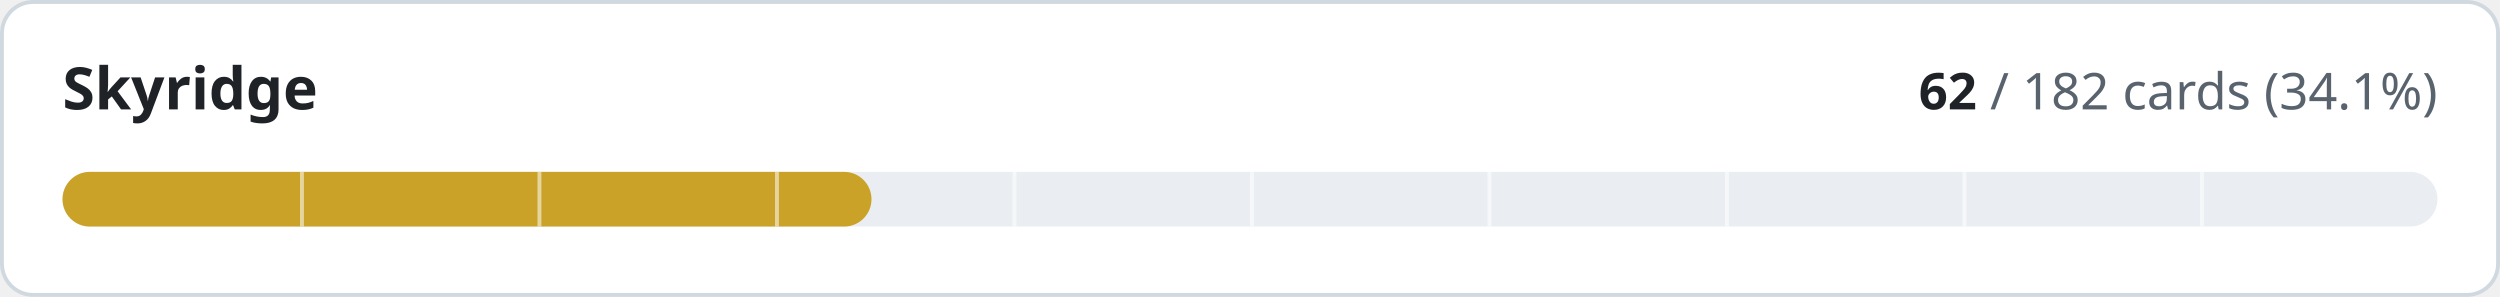
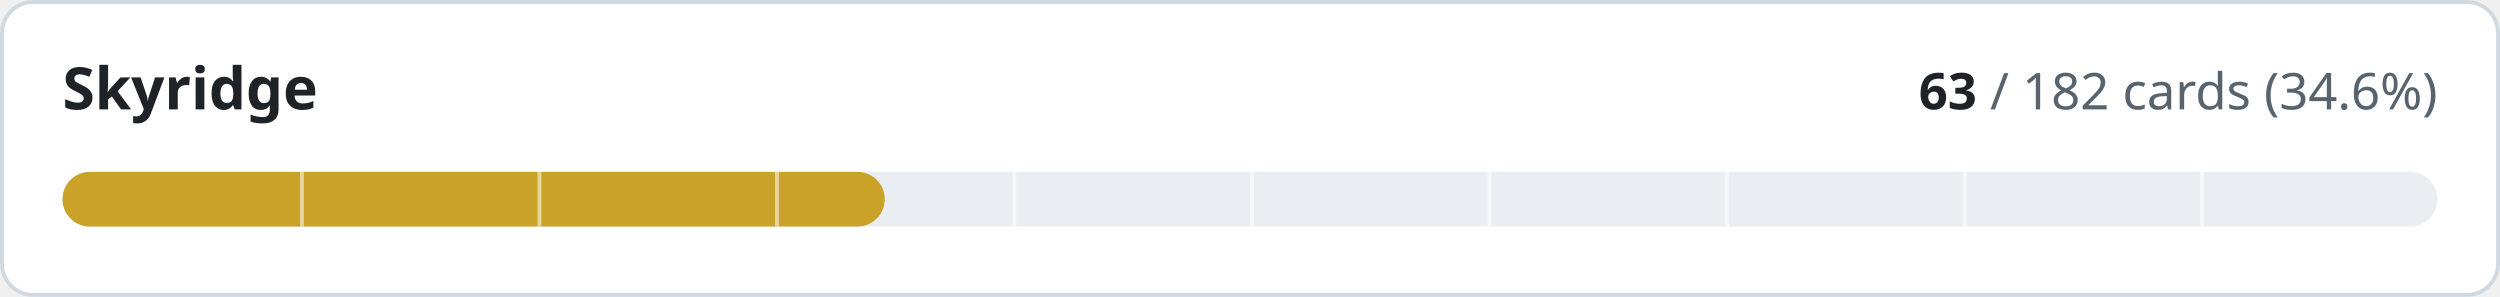
- <svg xmlns="http://www.w3.org/2000/svg" width="640" height="76" viewBox="0 0 640 76" role="img" aria-label="Skyridge: 62 of 182 cards implemented">
+ <svg xmlns="http://www.w3.org/2000/svg" width="640" height="76" viewBox="0 0 640 76" role="img" aria-label="Skyridge: 63 of 182 cards implemented">
  <style>
.t{fill:#1f2328}.m{fill:#59636e}.trk{fill:#eaeef2}.bd{stroke:#d1d9e0}.bg{fill:#ffffff}
@media (prefers-color-scheme:dark){.t{fill:#f0f6fc}.m{fill:#9198a1}.trk{fill:#262c36}.bd{stroke:#3d444d}.bg{fill:#0d1117}}
text{font-family:-apple-system,BlinkMacSystemFont,'Segoe UI','Noto Sans',Helvetica,Arial,sans-serif;font-variant-numeric:tabular-nums}
</style>
  <rect class="bg bd" x="0.5" y="0.5" width="639" height="75" rx="8" stroke-width="1" />
  <text class="t" x="16" y="28" font-size="15" font-weight="600">Skyridge</text>
  <text class="m" x="624" y="28" font-size="13" text-anchor="end">
-     <tspan class="t" font-weight="600">62</tspan> / 182 cards (34.1%)</text>
+     <tspan class="t" font-weight="600">63</tspan> / 182 cards (34.6%)</text>
  <rect class="trk" x="16" y="44" width="608" height="14" rx="7" />
-   <rect x="16" y="44" width="207.1" height="14" rx="7" fill="#c9a227" />
+   <rect x="16" y="44" width="210.5" height="14" rx="7" fill="#c9a227" />
  <rect x="76.8" y="44" width="1" height="14" class="bg" opacity="0.55" />
  <rect x="137.6" y="44" width="1" height="14" class="bg" opacity="0.55" />
  <rect x="198.4" y="44" width="1" height="14" class="bg" opacity="0.55" />
  <rect x="259.2" y="44" width="1" height="14" class="bg" opacity="0.55" />
  <rect x="320.0" y="44" width="1" height="14" class="bg" opacity="0.55" />
  <rect x="380.8" y="44" width="1" height="14" class="bg" opacity="0.55" />
  <rect x="441.6" y="44" width="1" height="14" class="bg" opacity="0.55" />
  <rect x="502.4" y="44" width="1" height="14" class="bg" opacity="0.55" />
  <rect x="563.2" y="44" width="1" height="14" class="bg" opacity="0.55" />
</svg>
